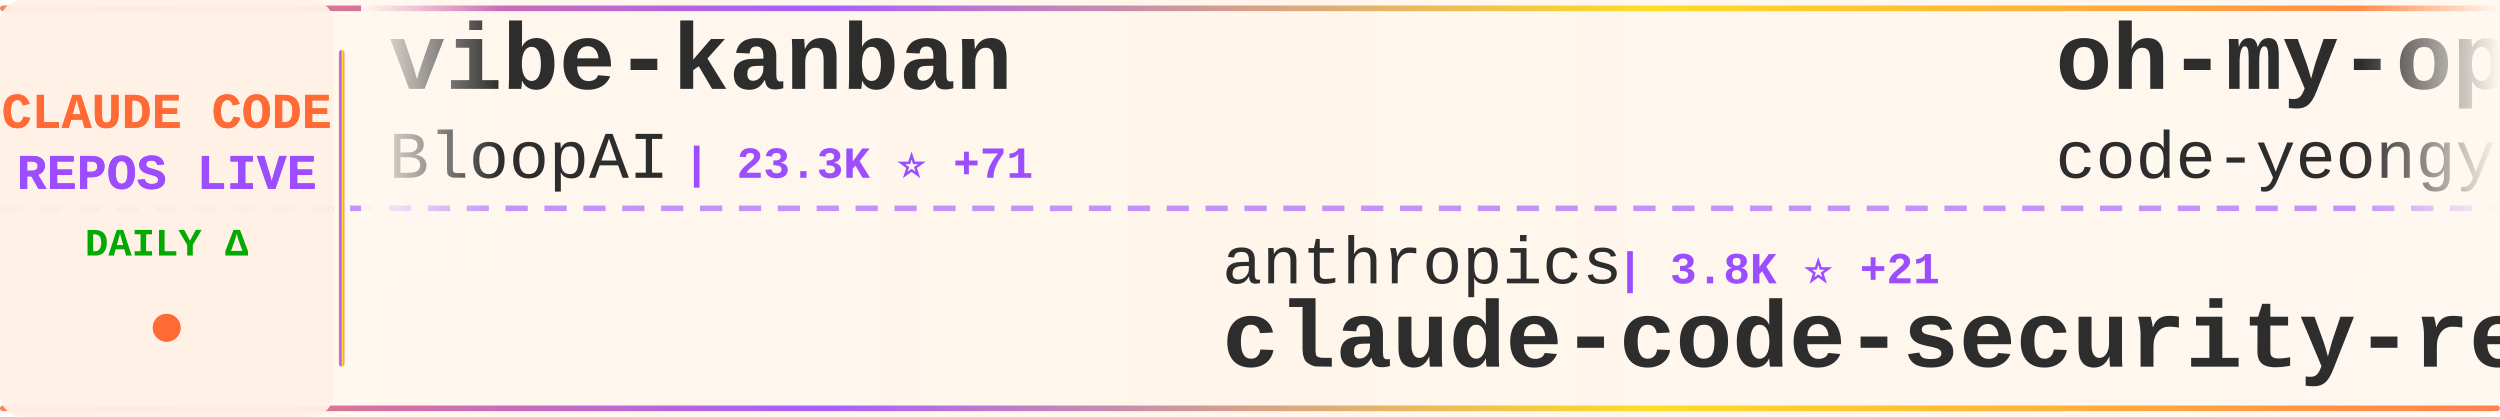
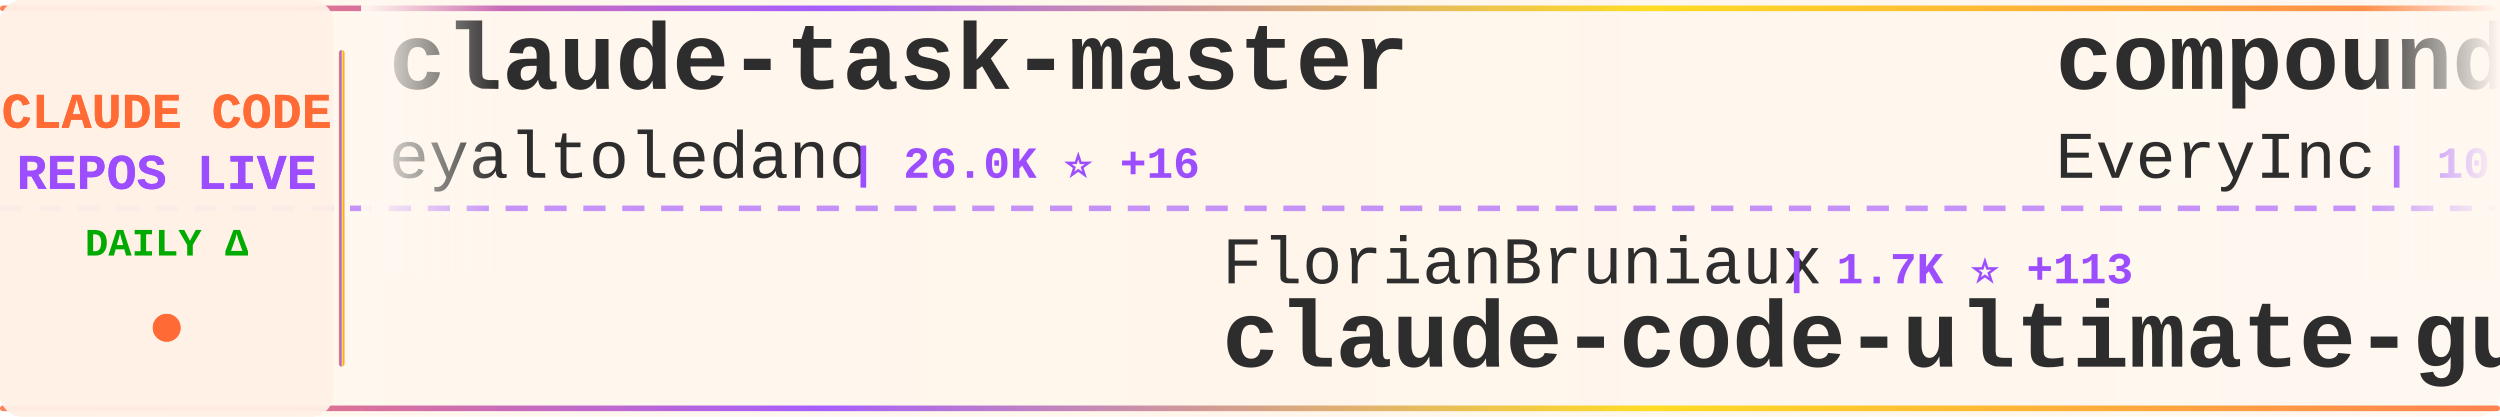
<svg xmlns="http://www.w3.org/2000/svg" width="900" height="150">
  <defs>
    <linearGradient id="tickerBg" x1="0%" y1="0%" x2="100%" y2="0%">
      <stop offset="0%" style="stop-color:#fff8f0;stop-opacity:0.98" />
      <stop offset="50%" style="stop-color:#fff5eb;stop-opacity:1" />
      <stop offset="100%" style="stop-color:#fff8f0;stop-opacity:0.98" />
    </linearGradient>
    <linearGradient id="borderGrad" x1="0%" y1="0%" x2="100%" y2="0%">
      <stop offset="0%" style="stop-color:#FF6B35;stop-opacity:0.85">
        <animate attributeName="stop-opacity" values="0.85;1;0.85" dur="2s" repeatCount="indefinite" />
      </stop>
      <stop offset="33%" style="stop-color:#9C4EFF;stop-opacity:0.9">
        <animate attributeName="stop-opacity" values="0.9;1;0.9" dur="2.2s" repeatCount="indefinite" />
      </stop>
      <stop offset="66%" style="stop-color:#FFD700;stop-opacity:0.85">
        <animate attributeName="stop-opacity" values="0.85;1;0.85" dur="1.8s" repeatCount="indefinite" />
      </stop>
      <stop offset="100%" style="stop-color:#FF6B35;stop-opacity:0.85">
        <animate attributeName="stop-opacity" values="0.85;1;0.85" dur="2s" repeatCount="indefinite" />
      </stop>
    </linearGradient>
    <filter id="textGlow">
      <feGaussianBlur stdDeviation="0.15" result="coloredBlur" />
      <feMerge>
        <feMergeNode in="coloredBlur" />
        <feMergeNode in="SourceGraphic" />
      </feMerge>
    </filter>
    <filter id="metricGlow">
      <feGaussianBlur stdDeviation="0.2" result="coloredBlur" />
      <feMerge>
        <feMergeNode in="coloredBlur" />
        <feMergeNode in="SourceGraphic" />
      </feMerge>
    </filter>
    <linearGradient id="leftFade" x1="0%" y1="0%" x2="100%" y2="0%">
      <stop offset="0%" style="stop-color:#fff8f0;stop-opacity:1" />
      <stop offset="100%" style="stop-color:#fff8f0;stop-opacity:0" />
    </linearGradient>
    <linearGradient id="rightFade" x1="0%" y1="0%" x2="100%" y2="0%">
      <stop offset="0%" style="stop-color:#fff8f0;stop-opacity:0" />
      <stop offset="100%" style="stop-color:#fff8f0;stop-opacity:1" />
    </linearGradient>
  </defs>
  <rect width="900" height="150" fill="url(#tickerBg)" rx="8" />
  <rect x="0" y="2" width="900" height="2" fill="url(#borderGrad)" rx="1" />
  <rect x="0" y="146" width="900" height="2" fill="url(#borderGrad)" rx="1" />
  <line x1="0" y1="75" x2="900" y2="75" stroke="#9C4EFF" stroke-width="2" stroke-dasharray="8 6" opacity="0.6" />
  <rect x="0" y="0" width="120" height="150" fill="#fff0e6" opacity="0.95" rx="8" />
  <text x="60" y="46" font-family="'Courier New', monospace" font-size="18" font-weight="bold" fill="#FF6B35" text-anchor="middle" filter="url(#textGlow)">
    CLAUDE CODE
  </text>
  <text x="60" y="68" font-family="'Courier New', monospace" font-size="18" font-weight="bold" fill="#9C4EFF" text-anchor="middle" filter="url(#textGlow)">
    REPOS LIVE
  </text>
  <text x="60" y="92" font-family="'Courier New', monospace" font-size="14" font-weight="bold" fill="#00aa00" text-anchor="middle">
    DAILY Δ
  </text>
  <circle cx="60" cy="118" r="5" fill="#FF6B35" filter="url(#metricGlow)">
    <animate attributeName="r" values="4;6;4" dur="1.5s" repeatCount="indefinite" />
    <animate attributeName="opacity" values="0.6;1;0.6" dur="1.5s" repeatCount="indefinite" />
  </circle>
  <rect x="122" y="18" width="2" height="114" fill="url(#borderGrad)" rx="1" />
  <clipPath id="tickerClip">
    <rect x="130" y="0" width="770" height="150" />
  </clipPath>
  <g clip-path="url(#tickerClip)">
    <g id="tickerItems">
      <animateTransform attributeName="transform" attributeType="XML" type="translate" from="0 0" to="-3000 0" dur="54s" repeatCount="indefinite" />
      <g transform="translate(0, 0)">
-         <text x="140" y="32" font-family="'Courier New', monospace" font-size="34" font-weight="bold" fill="#2d2d2d">vibe-kanban</text>
-         <text x="140" y="64" font-family="'Courier New', monospace" font-size="24" font-weight="normal" fill="#2d2d2d" opacity="1.0">BloopAI</text>
-         <text x="246" y="64" font-family="'Courier New', monospace" font-size="16" font-weight="bold" fill="#9C4EFF"> | 23.3K ⭐ +71</text>
+         <text x="140" y="32" font-family="'Courier New', monospace" font-size="34" font-weight="bold" fill="#2d2d2d">claude-task-master</text>
+         <text x="140" y="64" font-family="'Courier New', monospace" font-size="24" font-weight="normal" fill="#2d2d2d" opacity="1.0">eyaltoledano</text>
+         <text x="306" y="64" font-family="'Courier New', monospace" font-size="16" font-weight="bold" fill="#9C4EFF"> | 26.0K ⭐ +16</text>
      </g>
      <g transform="translate(300, 0)">
-         <text x="140" y="102" font-family="'Courier New', monospace" font-size="24" font-weight="normal" fill="#2d2d2d" opacity="1.0">anthropics</text>
-         <text x="282" y="102" font-family="'Courier New', monospace" font-size="16" font-weight="bold" fill="#9C4EFF"> | 3.8K ⭐ +21</text>
-         <text x="140" y="132" font-family="'Courier New', monospace" font-size="34" font-weight="bold" fill="#2d2d2d">claude-code-security-rev...</text>
+         <text x="140" y="102" font-family="'Courier New', monospace" font-size="24" font-weight="normal" fill="#2d2d2d" opacity="1.0">FlorianBruniaux</text>
+         <text x="342" y="102" font-family="'Courier New', monospace" font-size="16" font-weight="bold" fill="#9C4EFF"> | 1.7K ⭐ +113</text>
+         <text x="140" y="132" font-family="'Courier New', monospace" font-size="34" font-weight="bold" fill="#2d2d2d">claude-code-ultimate-gui...</text>
      </g>
      <g transform="translate(600, 0)">
-         <text x="140" y="32" font-family="'Courier New', monospace" font-size="34" font-weight="bold" fill="#2d2d2d">oh-my-openagent</text>
-         <text x="140" y="64" font-family="'Courier New', monospace" font-size="24" font-weight="normal" fill="#2d2d2d" opacity="1.0">code-yeongyu</text>
-         <text x="306" y="64" font-family="'Courier New', monospace" font-size="16" font-weight="bold" fill="#9C4EFF"> | 40.5K ⭐ +327</text>
+         <text x="140" y="32" font-family="'Courier New', monospace" font-size="34" font-weight="bold" fill="#2d2d2d">compound-engineering-plu...</text>
+         <text x="140" y="64" font-family="'Courier New', monospace" font-size="24" font-weight="normal" fill="#2d2d2d" opacity="1.0">EveryInc</text>
+         <text x="258" y="64" font-family="'Courier New', monospace" font-size="16" font-weight="bold" fill="#9C4EFF"> | 10.5K ⭐ +53</text>
      </g>
      <g transform="translate(900, 0)">
-         <text x="140" y="102" font-family="'Courier New', monospace" font-size="24" font-weight="normal" fill="#2d2d2d" opacity="1.0">feiskyer</text>
-         <text x="258" y="102" font-family="'Courier New', monospace" font-size="16" font-weight="bold" fill="#9C4EFF"> | 1.3K ⭐ +3</text>
-         <text x="140" y="132" font-family="'Courier New', monospace" font-size="34" font-weight="bold" fill="#2d2d2d">claude-code-settings</text>
+         <text x="140" y="102" font-family="'Courier New', monospace" font-size="24" font-weight="normal" fill="#2d2d2d" opacity="1.0">ghuntley</text>
+         <text x="258" y="102" font-family="'Courier New', monospace" font-size="16" font-weight="bold" fill="#9C4EFF"> | 863 ⭐ +3</text>
+         <text x="140" y="132" font-family="'Courier New', monospace" font-size="34" font-weight="bold" fill="#2d2d2d">claude-code-source-code-...</text>
      </g>
      <g transform="translate(1200, 0)">
-         <text x="140" y="32" font-family="'Courier New', monospace" font-size="34" font-weight="bold" fill="#2d2d2d">happy</text>
-         <text x="140" y="64" font-family="'Courier New', monospace" font-size="24" font-weight="normal" fill="#2d2d2d" opacity="1.0">slopus</text>
-         <text x="234" y="64" font-family="'Courier New', monospace" font-size="16" font-weight="bold" fill="#9C4EFF"> | 15.4K ⭐ +143</text>
+         <text x="140" y="32" font-family="'Courier New', monospace" font-size="34" font-weight="bold" fill="#2d2d2d">claude-code-reverse</text>
+         <text x="140" y="64" font-family="'Courier New', monospace" font-size="24" font-weight="normal" fill="#2d2d2d" opacity="1.0">Yuyz0112</text>
+         <text x="258" y="64" font-family="'Courier New', monospace" font-size="16" font-weight="bold" fill="#9C4EFF"> | 2.2K ⭐ +8</text>
      </g>
      <g transform="translate(1500, 0)">
-         <text x="140" y="102" font-family="'Courier New', monospace" font-size="24" font-weight="normal" fill="#2d2d2d" opacity="1.0">pedrohcgs</text>
-         <text x="270" y="102" font-family="'Courier New', monospace" font-size="16" font-weight="bold" fill="#9C4EFF"> | 656 ⭐ +14</text>
-         <text x="140" y="132" font-family="'Courier New', monospace" font-size="34" font-weight="bold" fill="#2d2d2d">claude-code-my-workflow</text>
+         <text x="140" y="102" font-family="'Courier New', monospace" font-size="24" font-weight="normal" fill="#2d2d2d" opacity="1.0">kepano</text>
+         <text x="234" y="102" font-family="'Courier New', monospace" font-size="16" font-weight="bold" fill="#9C4EFF"> | 14.4K ⭐ +293</text>
+         <text x="140" y="132" font-family="'Courier New', monospace" font-size="34" font-weight="bold" fill="#2d2d2d">obsidian-skills</text>
      </g>
      <g transform="translate(1800, 0)">
-         <text x="140" y="32" font-family="'Courier New', monospace" font-size="34" font-weight="bold" fill="#2d2d2d">claude-code-hooks-master...</text>
-         <text x="140" y="64" font-family="'Courier New', monospace" font-size="24" font-weight="normal" fill="#2d2d2d" opacity="1.0">disler</text>
-         <text x="234" y="64" font-family="'Courier New', monospace" font-size="16" font-weight="bold" fill="#9C4EFF"> | 3.3K ⭐ +8</text>
+         <text x="140" y="32" font-family="'Courier New', monospace" font-size="34" font-weight="bold" fill="#2d2d2d">claude-code-router</text>
+         <text x="140" y="64" font-family="'Courier New', monospace" font-size="24" font-weight="normal" fill="#2d2d2d" opacity="1.0">musistudio</text>
+         <text x="282" y="64" font-family="'Courier New', monospace" font-size="16" font-weight="bold" fill="#9C4EFF"> | 29.8K ⭐ +83</text>
      </g>
      <g transform="translate(2100, 0)">
-         <text x="140" y="102" font-family="'Courier New', monospace" font-size="24" font-weight="normal" fill="#2d2d2d" opacity="1.0">d-kimuson</text>
-         <text x="270" y="102" font-family="'Courier New', monospace" font-size="16" font-weight="bold" fill="#9C4EFF"> | 972 ⭐ +2</text>
-         <text x="140" y="132" font-family="'Courier New', monospace" font-size="34" font-weight="bold" fill="#2d2d2d">claude-code-viewer</text>
+         <text x="140" y="102" font-family="'Courier New', monospace" font-size="24" font-weight="normal" fill="#2d2d2d" opacity="1.0">BloopAI</text>
+         <text x="246" y="102" font-family="'Courier New', monospace" font-size="16" font-weight="bold" fill="#9C4EFF"> | 23.3K ⭐ +66</text>
+         <text x="140" y="132" font-family="'Courier New', monospace" font-size="34" font-weight="bold" fill="#2d2d2d">vibe-kanban</text>
      </g>
      <g transform="translate(2400, 0)">
-         <text x="140" y="32" font-family="'Courier New', monospace" font-size="34" font-weight="bold" fill="#2d2d2d">claude-code-sub-agents</text>
-         <text x="140" y="64" font-family="'Courier New', monospace" font-size="24" font-weight="normal" fill="#2d2d2d" opacity="1.0">lst97</text>
-         <text x="222" y="64" font-family="'Courier New', monospace" font-size="16" font-weight="bold" fill="#9C4EFF"> | 1.5K ⭐ +6</text>
+         <text x="140" y="32" font-family="'Courier New', monospace" font-size="34" font-weight="bold" fill="#2d2d2d">Claude-Code-Workflow</text>
+         <text x="140" y="64" font-family="'Courier New', monospace" font-size="24" font-weight="normal" fill="#2d2d2d" opacity="1.0">catlog22</text>
+         <text x="258" y="64" font-family="'Courier New', monospace" font-size="16" font-weight="bold" fill="#9C4EFF"> | 1.5K ⭐ +4</text>
      </g>
      <g transform="translate(2700, 0)">
-         <text x="140" y="102" font-family="'Courier New', monospace" font-size="24" font-weight="normal" fill="#2d2d2d" opacity="1.0">davila7</text>
-         <text x="246" y="102" font-family="'Courier New', monospace" font-size="16" font-weight="bold" fill="#9C4EFF"> | 23.0K ⭐ +64</text>
-         <text x="140" y="132" font-family="'Courier New', monospace" font-size="34" font-weight="bold" fill="#2d2d2d">claude-code-templates</text>
+         <text x="140" y="102" font-family="'Courier New', monospace" font-size="24" font-weight="normal" fill="#2d2d2d" opacity="1.0">pchalasani</text>
+         <text x="282" y="102" font-family="'Courier New', monospace" font-size="16" font-weight="bold" fill="#9C4EFF"> | 1.6K ⭐ +3</text>
+         <text x="140" y="132" font-family="'Courier New', monospace" font-size="34" font-weight="bold" fill="#2d2d2d">claude-code-tools</text>
      </g>
      <g transform="translate(3000, 0)">
-         <text x="140" y="32" font-family="'Courier New', monospace" font-size="34" font-weight="bold" fill="#2d2d2d">vibe-kanban</text>
-         <text x="140" y="64" font-family="'Courier New', monospace" font-size="24" font-weight="normal" fill="#2d2d2d" opacity="1.0">BloopAI</text>
-         <text x="246" y="64" font-family="'Courier New', monospace" font-size="16" font-weight="bold" fill="#9C4EFF"> | 23.3K ⭐ +71</text>
+         <text x="140" y="32" font-family="'Courier New', monospace" font-size="34" font-weight="bold" fill="#2d2d2d">claude-task-master</text>
+         <text x="140" y="64" font-family="'Courier New', monospace" font-size="24" font-weight="normal" fill="#2d2d2d" opacity="1.0">eyaltoledano</text>
+         <text x="306" y="64" font-family="'Courier New', monospace" font-size="16" font-weight="bold" fill="#9C4EFF"> | 26.0K ⭐ +16</text>
      </g>
      <g transform="translate(3300, 0)">
-         <text x="140" y="102" font-family="'Courier New', monospace" font-size="24" font-weight="normal" fill="#2d2d2d" opacity="1.0">anthropics</text>
-         <text x="282" y="102" font-family="'Courier New', monospace" font-size="16" font-weight="bold" fill="#9C4EFF"> | 3.8K ⭐ +21</text>
-         <text x="140" y="132" font-family="'Courier New', monospace" font-size="34" font-weight="bold" fill="#2d2d2d">claude-code-security-rev...</text>
+         <text x="140" y="102" font-family="'Courier New', monospace" font-size="24" font-weight="normal" fill="#2d2d2d" opacity="1.0">FlorianBruniaux</text>
+         <text x="342" y="102" font-family="'Courier New', monospace" font-size="16" font-weight="bold" fill="#9C4EFF"> | 1.7K ⭐ +113</text>
+         <text x="140" y="132" font-family="'Courier New', monospace" font-size="34" font-weight="bold" fill="#2d2d2d">claude-code-ultimate-gui...</text>
      </g>
      <g transform="translate(3600, 0)">
-         <text x="140" y="32" font-family="'Courier New', monospace" font-size="34" font-weight="bold" fill="#2d2d2d">oh-my-openagent</text>
-         <text x="140" y="64" font-family="'Courier New', monospace" font-size="24" font-weight="normal" fill="#2d2d2d" opacity="1.0">code-yeongyu</text>
-         <text x="306" y="64" font-family="'Courier New', monospace" font-size="16" font-weight="bold" fill="#9C4EFF"> | 40.5K ⭐ +327</text>
+         <text x="140" y="32" font-family="'Courier New', monospace" font-size="34" font-weight="bold" fill="#2d2d2d">compound-engineering-plu...</text>
+         <text x="140" y="64" font-family="'Courier New', monospace" font-size="24" font-weight="normal" fill="#2d2d2d" opacity="1.0">EveryInc</text>
+         <text x="258" y="64" font-family="'Courier New', monospace" font-size="16" font-weight="bold" fill="#9C4EFF"> | 10.5K ⭐ +53</text>
      </g>
      <g transform="translate(3900, 0)">
-         <text x="140" y="102" font-family="'Courier New', monospace" font-size="24" font-weight="normal" fill="#2d2d2d" opacity="1.0">feiskyer</text>
-         <text x="258" y="102" font-family="'Courier New', monospace" font-size="16" font-weight="bold" fill="#9C4EFF"> | 1.3K ⭐ +3</text>
-         <text x="140" y="132" font-family="'Courier New', monospace" font-size="34" font-weight="bold" fill="#2d2d2d">claude-code-settings</text>
+         <text x="140" y="102" font-family="'Courier New', monospace" font-size="24" font-weight="normal" fill="#2d2d2d" opacity="1.0">ghuntley</text>
+         <text x="258" y="102" font-family="'Courier New', monospace" font-size="16" font-weight="bold" fill="#9C4EFF"> | 863 ⭐ +3</text>
+         <text x="140" y="132" font-family="'Courier New', monospace" font-size="34" font-weight="bold" fill="#2d2d2d">claude-code-source-code-...</text>
      </g>
    </g>
  </g>
  <rect x="130" y="0" width="50" height="100" fill="url(#leftFade)" />
  <rect x="850" y="0" width="50" height="100" fill="url(#rightFade)" />
</svg>
